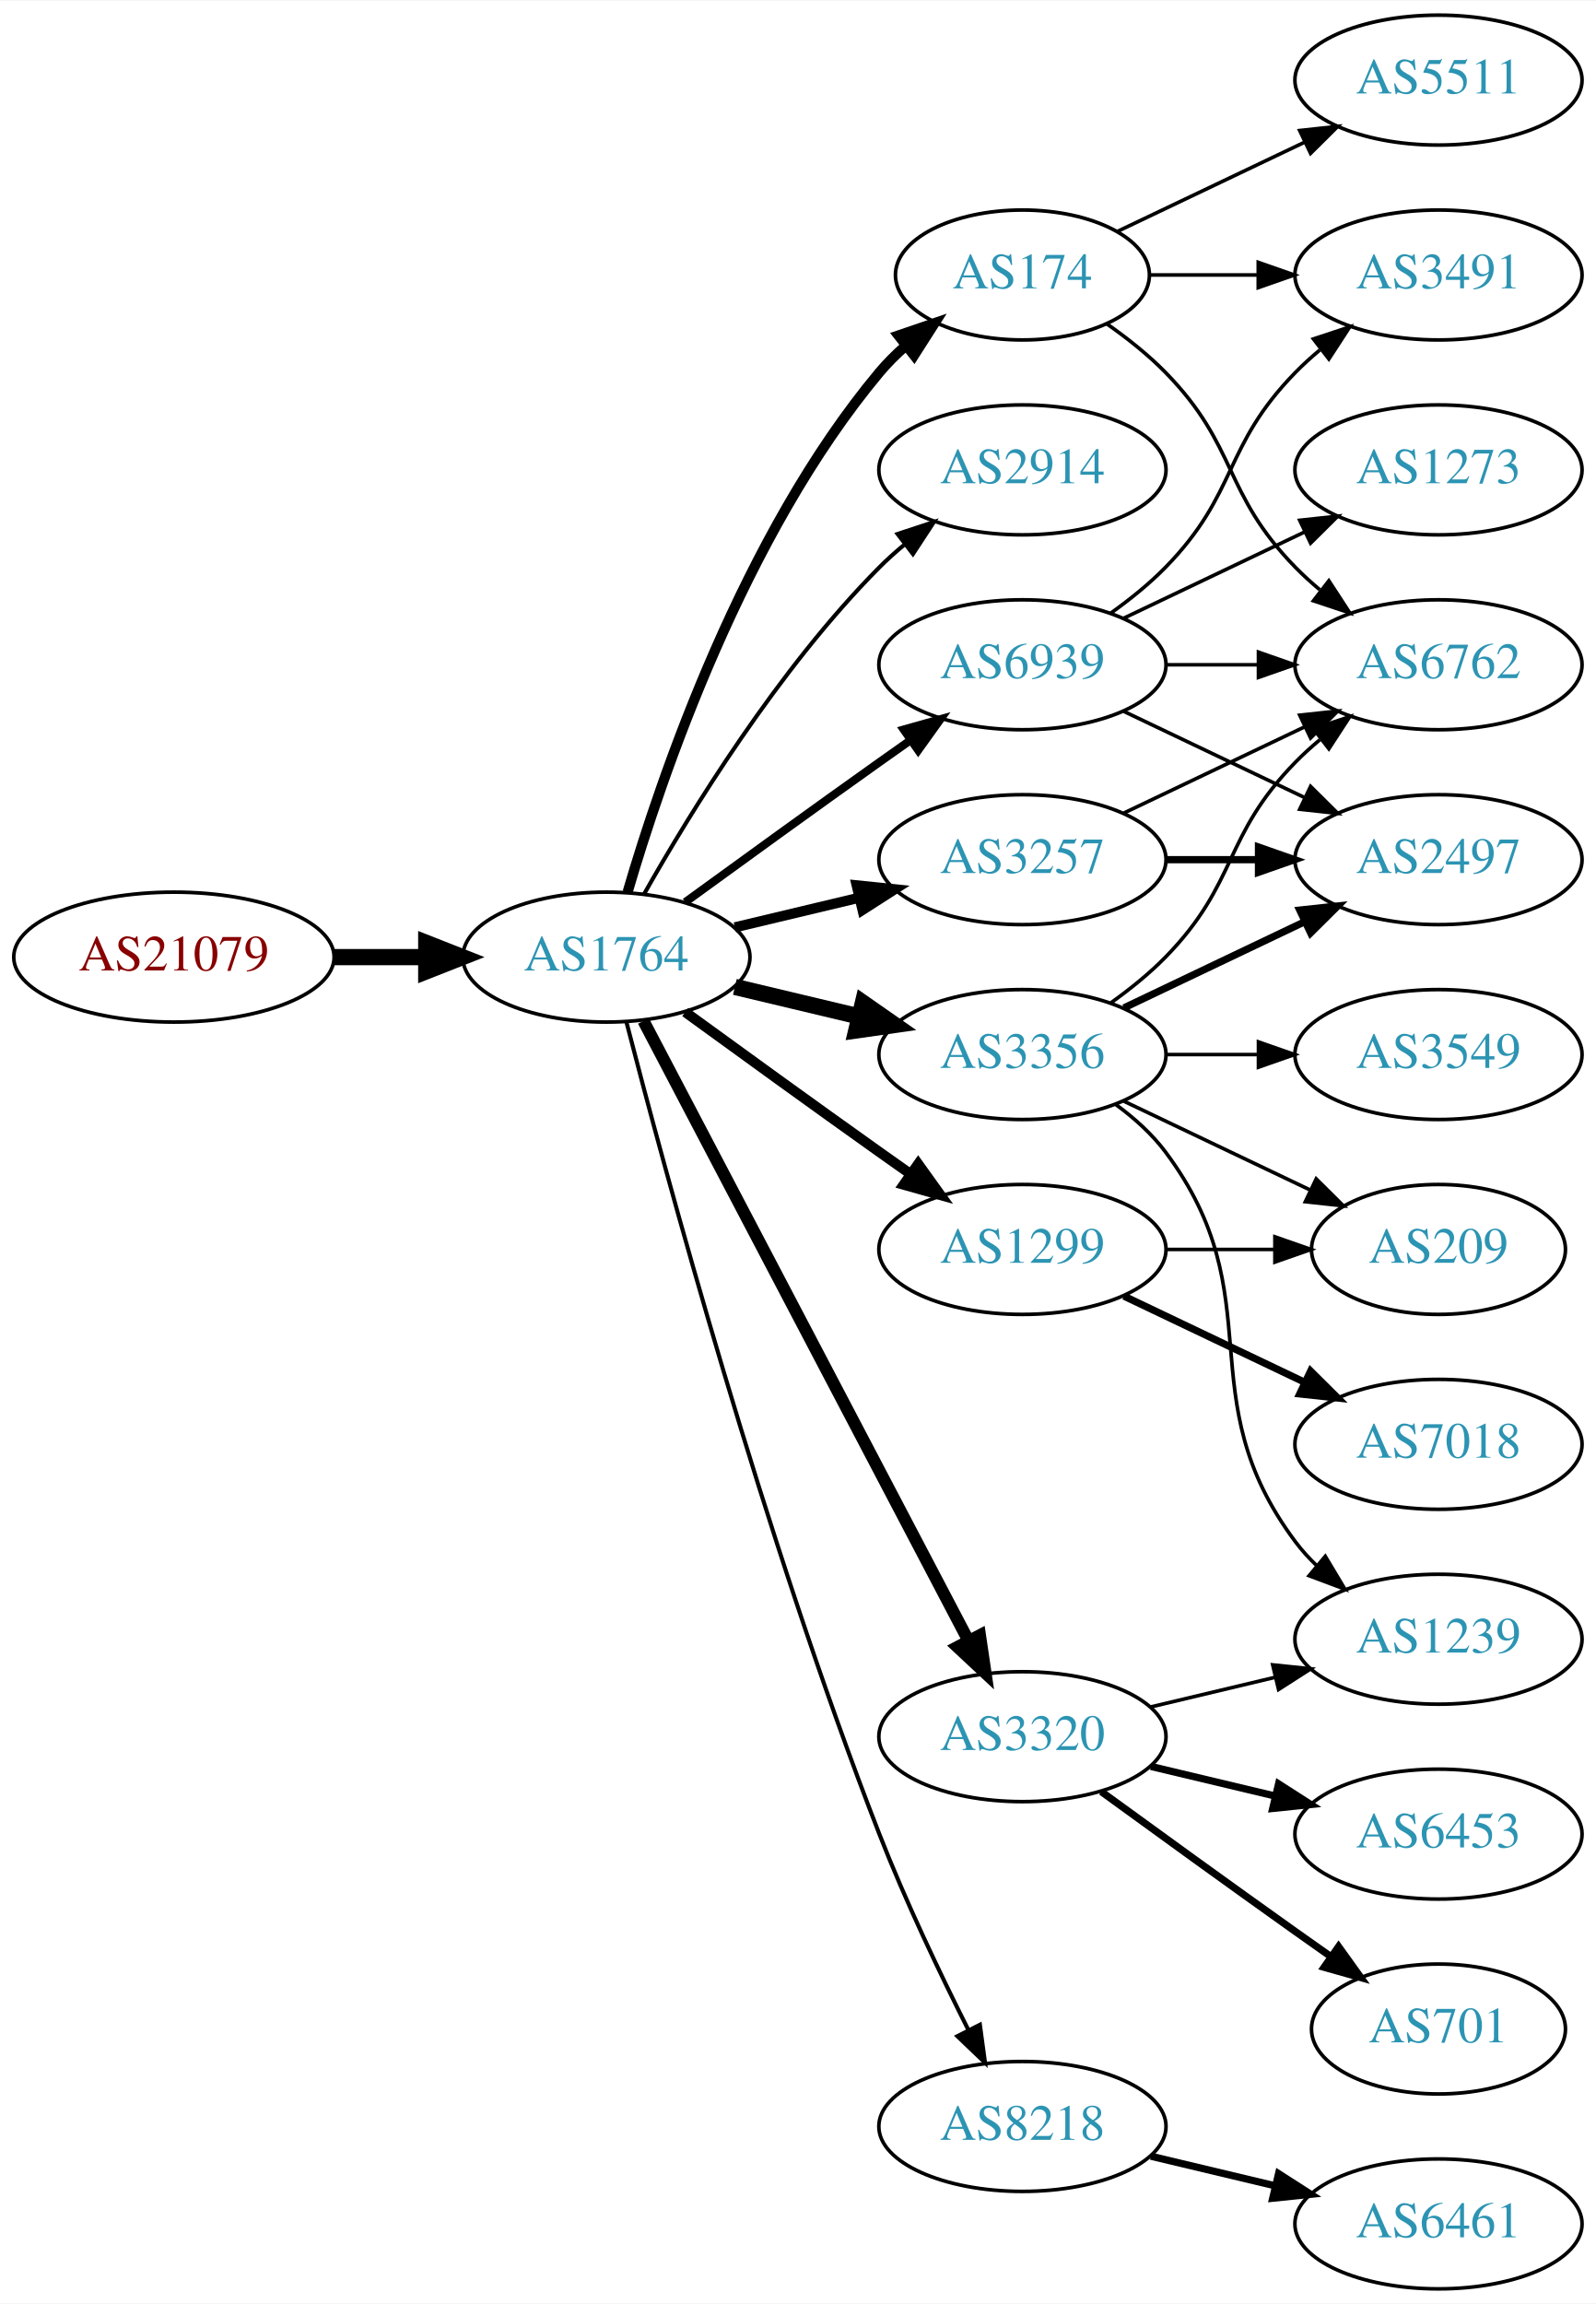
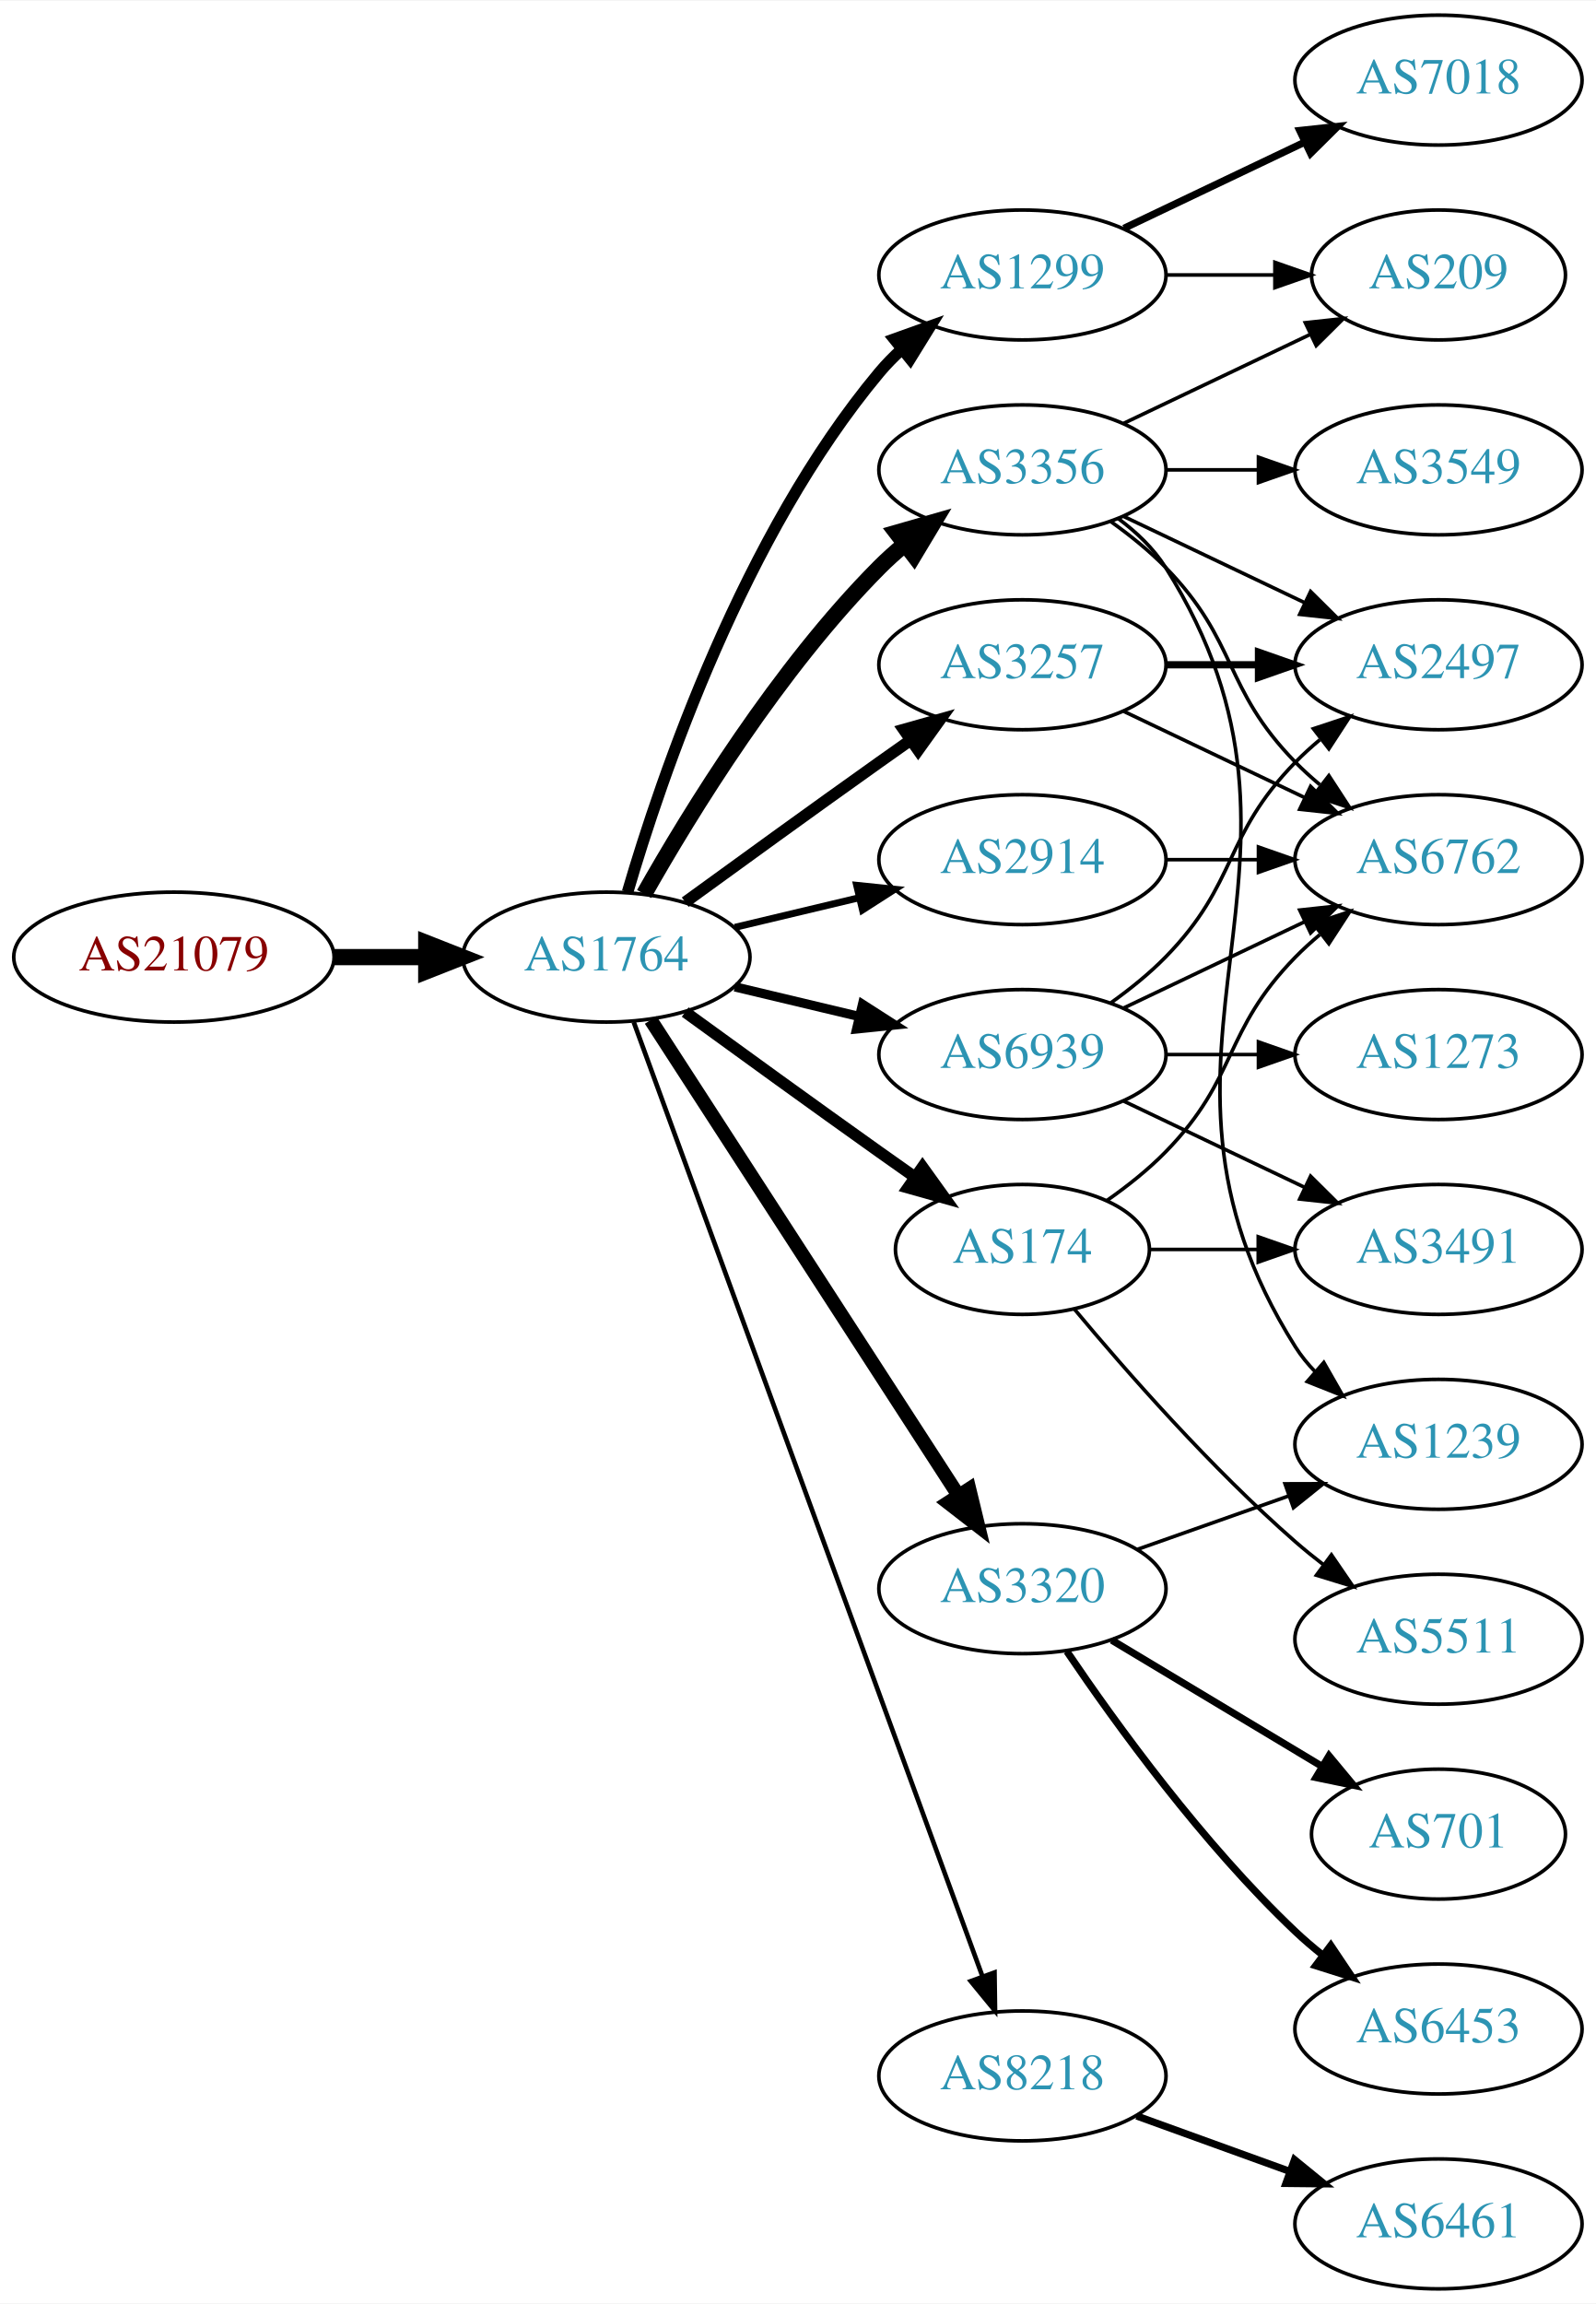
<svg xmlns="http://www.w3.org/2000/svg" xmlns:xlink="http://www.w3.org/1999/xlink" width="442pt" height="638pt" viewBox="0.00 0.00 442.27 638.00">
  <g id="graph0" class="graph" transform="scale(1 1) rotate(0) translate(4 634)">
    <polygon fill="white" stroke="none" points="-4,4 -4,-634 438.271,-634 438.271,4 -4,4" />
    <g id="node1" class="node">
      <g id="a_node1">
        <a xlink:href="/asn/21079" xlink:title="AS21079 ~ Vienna, AT [AT]">
          <ellipse fill="#ffffff" stroke="black" cx="44.196" cy="-369" rx="44.393" ry="18" />
          <text text-anchor="middle" x="44.196" y="-365.3" font-family="Times,serif" font-size="14.00" fill="#880000">AS21079</text>
        </a>
      </g>
    </g>
    <g id="node2" class="node">
      <g id="a_node2">
        <a xlink:href="/asn/1764" xlink:title="AS1764 ~ NEXTLAYER-AS [AT]">
          <ellipse fill="#ffffff" stroke="black" cx="164.039" cy="-369" rx="39.794" ry="18" />
          <text text-anchor="middle" x="164.039" y="-365.3" font-family="Times,serif" font-size="14.00" fill="#2c94b3">AS1764</text>
        </a>
      </g>
    </g>
    <g id="edge1" class="edge">
      <path fill="none" stroke="black" stroke-width="4.5" d="M88.407,-369C96.72,-369 105.482,-369 113.965,-369" />
      <polygon fill="black" stroke="black" stroke-width="4.5" points="114.123,-372.938 124.123,-369 114.123,-365.063 114.123,-372.938" />
    </g>
    <g id="node3" class="node">
      <g id="a_node3">
-         <a xlink:href="/asn/174" xlink:title="AS174 ~ Cogent Communications [US]">
-           <ellipse fill="#ffffff" stroke="black" cx="279.332" cy="-558" rx="35.194" ry="18" />
-           <text text-anchor="middle" x="279.332" y="-554.3" font-family="Times,serif" font-size="14.00" fill="#2c94b3">AS174</text>
+         <a xlink:href="/asn/1299" xlink:title="AS1299 ~ Telia Carrier [EU]">
+           <ellipse fill="#ffffff" stroke="black" cx="279.332" cy="-558" rx="39.794" ry="18" />
+           <text text-anchor="middle" x="279.332" y="-554.3" font-family="Times,serif" font-size="14.00" fill="#2c94b3">AS1299</text>
        </a>
      </g>
    </g>
    <g id="edge2" class="edge">
-       <path fill="none" stroke="black" stroke-width="2.812" d="M169.913,-387.002C179.227,-418.844 202.043,-485.981 239.685,-531 241.838,-533.574 244.292,-536.017 246.896,-538.303" />
-       <polygon fill="black" stroke="black" stroke-width="2.812" points="244.98,-541.249 255.007,-544.672 249.303,-535.743 244.98,-541.249" />
+       <path fill="none" stroke="black" stroke-width="3.214" d="M169.913,-387.002C179.227,-418.844 202.043,-485.981 239.685,-531 241.555,-533.237 243.654,-535.374 245.88,-537.396" />
+       <polygon fill="black" stroke="black" stroke-width="3.214" points="243.823,-540.234 253.799,-543.804 248.227,-534.793 243.823,-540.234" />
    </g>
    <g id="node4" class="node">
      <g id="a_node4">
-         <a xlink:href="/asn/2914" xlink:title="AS2914 ~ NTT America, Inc. [US]">
+         <a xlink:href="/asn/3356" xlink:title="AS3356 ~ Level 3 Parent, LLC [US]">
          <ellipse fill="#ffffff" stroke="black" cx="279.332" cy="-504" rx="39.794" ry="18" />
-           <text text-anchor="middle" x="279.332" y="-500.3" font-family="Times,serif" font-size="14.00" fill="#2c94b3">AS2914</text>
+           <text text-anchor="middle" x="279.332" y="-500.3" font-family="Times,serif" font-size="14.00" fill="#2c94b3">AS3356</text>
        </a>
      </g>
    </g>
    <g id="edge3" class="edge">
-       <path fill="none" stroke="black" stroke-width="1.125" d="M174.498,-386.49C187.28,-409.096 211.712,-448.886 239.685,-477 241.796,-479.121 244.092,-481.188 246.477,-483.171" />
-       <polygon fill="black" stroke="black" stroke-width="1.125" points="244.73,-486.242 254.793,-489.556 248.993,-480.69 244.73,-486.242" />
+       <path fill="none" stroke="black" stroke-width="4.5" d="M174.498,-386.49C187.28,-409.096 211.712,-448.886 239.685,-477 241.796,-479.121 244.092,-481.188 246.477,-483.171" />
+       <polygon fill="black" stroke="black" stroke-width="4.5" points="244.463,-486.589 254.793,-489.556 249.259,-480.343 244.463,-486.589" />
    </g>
    <g id="node5" class="node">
      <g id="a_node5">
-         <a xlink:href="/asn/3356" xlink:title="AS3356 ~ Level 3 Parent, LLC [US]">
-           <ellipse fill="#ffffff" stroke="black" cx="279.332" cy="-342" rx="39.794" ry="18" />
-           <text text-anchor="middle" x="279.332" y="-338.3" font-family="Times,serif" font-size="14.00" fill="#2c94b3">AS3356</text>
+         <a xlink:href="/asn/8218" xlink:title="AS8218 ~ legacy Neotelecoms [FR]">
+           <ellipse fill="#ffffff" stroke="black" cx="279.332" cy="-59" rx="39.794" ry="18" />
+           <text text-anchor="middle" x="279.332" y="-55.3" font-family="Times,serif" font-size="14.00" fill="#2c94b3">AS8218</text>
        </a>
      </g>
    </g>
    <g id="edge4" class="edge">
-       <path fill="none" stroke="black" stroke-width="4.5" d="M199.646,-360.752C210.517,-358.162 222.671,-355.265 234.114,-352.538" />
-       <polygon fill="black" stroke="black" stroke-width="4.5" points="235.122,-356.346 243.936,-350.197 233.296,-348.685 235.122,-356.346" />
+       <path fill="none" stroke="black" stroke-width="1.286" d="M171.619,-350.993C190.587,-299.092 245.464,-148.936 268.239,-86.616" />
+       <polygon fill="black" stroke="black" stroke-width="1.286" points="271.587,-87.65 271.733,-77.057 265.013,-85.248 271.587,-87.65" />
    </g>
    <g id="node6" class="node">
      <g id="a_node6">
-         <a xlink:href="/asn/1299" xlink:title="AS1299 ~ Telia Carrier [EU]">
-           <ellipse fill="#ffffff" stroke="black" cx="279.332" cy="-288" rx="39.794" ry="18" />
-           <text text-anchor="middle" x="279.332" y="-284.3" font-family="Times,serif" font-size="14.00" fill="#2c94b3">AS1299</text>
+         <a xlink:href="/asn/3257" xlink:title="AS3257 ~ GTT [DE]">
+           <ellipse fill="#ffffff" stroke="black" cx="279.332" cy="-450" rx="39.794" ry="18" />
+           <text text-anchor="middle" x="279.332" y="-446.3" font-family="Times,serif" font-size="14.00" fill="#2c94b3">AS3257</text>
        </a>
      </g>
    </g>
    <g id="edge5" class="edge">
-       <path fill="none" stroke="black" stroke-width="2.812" d="M185.887,-353.778C200.821,-342.909 221.435,-327.975 239.685,-315 242.506,-312.995 245.449,-310.915 248.397,-308.841" />
-       <polygon fill="black" stroke="black" stroke-width="2.812" points="250.443,-311.681 256.621,-303.074 246.424,-305.95 250.443,-311.681" />
+       <path fill="none" stroke="black" stroke-width="3.214" d="M185.887,-384.222C200.821,-395.091 221.435,-410.025 239.685,-423 242.506,-425.005 245.449,-427.085 248.397,-429.159" />
+       <polygon fill="black" stroke="black" stroke-width="3.214" points="246.424,-432.05 256.621,-434.926 250.443,-426.319 246.424,-432.05" />
    </g>
    <g id="node7" class="node">
      <g id="a_node7">
-         <a xlink:href="/asn/3257" xlink:title="AS3257 ~ GTT [DE]">
-           <ellipse fill="#ffffff" stroke="black" cx="279.332" cy="-396" rx="39.794" ry="18" />
-           <text text-anchor="middle" x="279.332" y="-392.3" font-family="Times,serif" font-size="14.00" fill="#2c94b3">AS3257</text>
+         <a xlink:href="/asn/3320" xlink:title="AS3320 ~ DTAG [DE]">
+           <ellipse fill="#ffffff" stroke="black" cx="279.332" cy="-194" rx="39.794" ry="18" />
+           <text text-anchor="middle" x="279.332" y="-190.3" font-family="Times,serif" font-size="14.00" fill="#2c94b3">AS3320</text>
        </a>
      </g>
    </g>
    <g id="edge6" class="edge">
-       <path fill="none" stroke="black" stroke-width="2.812" d="M199.646,-377.248C210.517,-379.838 222.671,-382.735 234.114,-385.462" />
-       <polygon fill="black" stroke="black" stroke-width="2.812" points="233.397,-388.889 243.936,-387.803 235.02,-382.08 233.397,-388.889" />
+       <path fill="none" stroke="black" stroke-width="3.857" d="M176.316,-351.581C196.335,-320.657 238.172,-256.033 261.573,-219.887" />
+       <polygon fill="black" stroke="black" stroke-width="3.857" points="264.604,-221.646 267.1,-211.349 258.727,-217.841 264.604,-221.646" />
    </g>
    <g id="node8" class="node">
      <g id="a_node8">
-         <a xlink:href="/asn/3320" xlink:title="AS3320 ~ DTAG [DE]">
-           <ellipse fill="#ffffff" stroke="black" cx="279.332" cy="-153" rx="39.794" ry="18" />
-           <text text-anchor="middle" x="279.332" y="-149.3" font-family="Times,serif" font-size="14.00" fill="#2c94b3">AS3320</text>
+         <a xlink:href="/asn/174" xlink:title="AS174 ~ Cogent Communications [US]">
+           <ellipse fill="#ffffff" stroke="black" cx="279.332" cy="-288" rx="35.194" ry="18" />
+           <text text-anchor="middle" x="279.332" y="-284.3" font-family="Times,serif" font-size="14.00" fill="#2c94b3">AS174</text>
        </a>
      </g>
    </g>
    <g id="edge7" class="edge">
-       <path fill="none" stroke="black" stroke-width="3.375" d="M174.31,-351.324C194.151,-313.495 240.829,-224.501 264.316,-179.722" />
-       <polygon fill="black" stroke="black" stroke-width="3.375" points="267.546,-181.099 269.091,-170.617 261.347,-177.848 267.546,-181.099" />
+       <path fill="none" stroke="black" stroke-width="3.214" d="M185.887,-353.778C200.821,-342.909 221.435,-327.975 239.685,-315 242.895,-312.718 246.264,-310.339 249.619,-307.982" />
+       <polygon fill="black" stroke="black" stroke-width="3.214" points="251.647,-310.834 257.83,-302.23 247.631,-305.101 251.647,-310.834" />
    </g>
    <g id="node9" class="node">
      <g id="a_node9">
-         <a xlink:href="/asn/8218" xlink:title="AS8218 ~ legacy Neotelecoms [FR]">
-           <ellipse fill="#ffffff" stroke="black" cx="279.332" cy="-45" rx="39.794" ry="18" />
-           <text text-anchor="middle" x="279.332" y="-41.3" font-family="Times,serif" font-size="14.00" fill="#2c94b3">AS8218</text>
+         <a xlink:href="/asn/2914" xlink:title="AS2914 ~ NTT America, Inc. [US]">
+           <ellipse fill="#ffffff" stroke="black" cx="279.332" cy="-396" rx="39.794" ry="18" />
+           <text text-anchor="middle" x="279.332" y="-392.3" font-family="Times,serif" font-size="14.00" fill="#2c94b3">AS2914</text>
        </a>
      </g>
    </g>
    <g id="edge8" class="edge">
-       <path fill="none" stroke="black" stroke-width="1.125" d="M169.591,-351.01C180.102,-310.296 207.635,-208.242 239.685,-126 246.9,-107.485 256.518,-87.316 264.353,-71.735" />
-       <polygon fill="black" stroke="black" stroke-width="1.125" points="267.544,-73.181 268.964,-62.682 261.307,-70.004 267.544,-73.181" />
+       <path fill="none" stroke="black" stroke-width="1.929" d="M199.646,-377.248C210.517,-379.838 222.671,-382.735 234.114,-385.462" />
+       <polygon fill="black" stroke="black" stroke-width="1.929" points="233.397,-388.889 243.936,-387.803 235.02,-382.08 233.397,-388.889" />
    </g>
    <g id="node10" class="node">
      <g id="a_node10">
        <a xlink:href="/asn/6939" xlink:title="AS6939 ~ Hurricane Electric LLC [US]">
-           <ellipse fill="#ffffff" stroke="black" cx="279.332" cy="-450" rx="39.794" ry="18" />
-           <text text-anchor="middle" x="279.332" y="-446.3" font-family="Times,serif" font-size="14.00" fill="#2c94b3">AS6939</text>
+           <ellipse fill="#ffffff" stroke="black" cx="279.332" cy="-342" rx="39.794" ry="18" />
+           <text text-anchor="middle" x="279.332" y="-338.3" font-family="Times,serif" font-size="14.00" fill="#2c94b3">AS6939</text>
        </a>
      </g>
    </g>
    <g id="edge9" class="edge">
-       <path fill="none" stroke="black" stroke-width="2.25" d="M185.887,-384.222C200.821,-395.091 221.435,-410.025 239.685,-423 242.506,-425.005 245.449,-427.085 248.397,-429.159" />
-       <polygon fill="black" stroke="black" stroke-width="2.25" points="246.424,-432.05 256.621,-434.926 250.443,-426.319 246.424,-432.05" />
-     </g>
-     <g id="node11" class="node">
-       <g id="a_node11">
-         <a xlink:href="/asn/3491" xlink:title="AS3491 ~ PCCW Global, Inc. [US]">
-           <ellipse fill="#ffffff" stroke="black" cx="394.625" cy="-558" rx="39.794" ry="18" />
-           <text text-anchor="middle" x="394.625" y="-554.3" font-family="Times,serif" font-size="14.00" fill="#2c94b3">AS3491</text>
-         </a>
-       </g>
-     </g>
-     <g id="edge10" class="edge">
-       <path fill="none" stroke="black" d="M314.631,-558C324.008,-558 334.358,-558 344.393,-558" />
-       <polygon fill="black" stroke="black" points="344.681,-561.5 354.681,-558 344.681,-554.5 344.681,-561.5" />
+       <path fill="none" stroke="black" stroke-width="2.571" d="M199.646,-360.752C210.517,-358.162 222.671,-355.265 234.114,-352.538" />
+       <polygon fill="black" stroke="black" stroke-width="2.571" points="235.02,-355.92 243.936,-350.197 233.397,-349.111 235.02,-355.92" />
+     </g>
+     <g id="node16" class="node">
+       <g id="a_node16">
+         <a xlink:href="/asn/209" xlink:title="AS209 ~ CenturyLink Communications, LLC [US]">
+           <ellipse fill="#ffffff" stroke="black" cx="394.625" cy="-558" rx="35.194" ry="18" />
+           <text text-anchor="middle" x="394.625" y="-554.3" font-family="Times,serif" font-size="14.00" fill="#2c94b3">AS209</text>
+         </a>
+       </g>
+     </g>
+     <g id="edge22" class="edge">
+       <path fill="none" stroke="black" d="M319.004,-558C328.709,-558 339.2,-558 349.163,-558" />
+       <polygon fill="black" stroke="black" points="349.299,-561.5 359.299,-558 349.299,-554.5 349.299,-561.5" />
+     </g>
+     <g id="node19" class="node">
+       <g id="a_node19">
+         <a xlink:href="/asn/7018" xlink:title="AS7018 ~ AT&amp;T Services, Inc. [US]">
+           <ellipse fill="#ffffff" stroke="black" cx="394.625" cy="-612" rx="39.794" ry="18" />
+           <text text-anchor="middle" x="394.625" y="-608.3" font-family="Times,serif" font-size="14.00" fill="#2c94b3">AS7018</text>
+         </a>
+       </g>
+     </g>
+     <g id="edge21" class="edge">
+       <path fill="none" stroke="black" stroke-width="2" d="M307.468,-570.934C322.462,-578.081 341.283,-587.052 357.506,-594.785" />
+       <polygon fill="black" stroke="black" stroke-width="2" points="356.177,-598.028 366.71,-599.171 359.188,-591.709 356.177,-598.028" />
    </g>
    <g id="node12" class="node">
      <g id="a_node12">
-         <a xlink:href="/asn/5511" xlink:title="AS5511 ~ Orange S.A. [FR]">
-           <ellipse fill="#ffffff" stroke="black" cx="394.625" cy="-612" rx="39.794" ry="18" />
-           <text text-anchor="middle" x="394.625" y="-608.3" font-family="Times,serif" font-size="14.00" fill="#2c94b3">AS5511</text>
+         <a xlink:href="/asn/3549" xlink:title="AS3549 ~ Level 3 Parent, LLC [US]">
+           <ellipse fill="#ffffff" stroke="black" cx="394.625" cy="-504" rx="39.794" ry="18" />
+           <text text-anchor="middle" x="394.625" y="-500.3" font-family="Times,serif" font-size="14.00" fill="#2c94b3">AS3549</text>
        </a>
      </g>
    </g>
    <g id="edge11" class="edge">
-       <path fill="none" stroke="black" d="M305.757,-570.119C321.059,-577.413 340.783,-586.814 357.665,-594.86" />
-       <polygon fill="black" stroke="black" points="356.172,-598.026 366.705,-599.169 359.184,-591.707 356.172,-598.026" />
+       <path fill="none" stroke="black" d="M319.004,-504C327.207,-504 335.971,-504 344.503,-504" />
+       <polygon fill="black" stroke="black" points="344.742,-507.5 354.742,-504 344.742,-500.5 344.742,-507.5" />
    </g>
    <g id="node13" class="node">
      <g id="a_node13">
-         <a xlink:href="/asn/6762" xlink:title="AS6762 ~ TELECOM ITALIA SPARKLE S.p.A. [IT]">
+         <a xlink:href="/asn/2497" xlink:title="AS2497 ~ Internet Initiative Japan Inc. [JP]">
          <ellipse fill="#ffffff" stroke="black" cx="394.625" cy="-450" rx="39.794" ry="18" />
-           <text text-anchor="middle" x="394.625" y="-446.3" font-family="Times,serif" font-size="14.00" fill="#2c94b3">AS6762</text>
+           <text text-anchor="middle" x="394.625" y="-446.3" font-family="Times,serif" font-size="14.00" fill="#2c94b3">AS2497</text>
        </a>
      </g>
    </g>
    <g id="edge12" class="edge">
-       <path fill="none" stroke="black" d="M302.714,-544.468C308.356,-540.51 314.17,-535.914 318.978,-531 339.151,-510.383 334.806,-497.617 354.978,-477 357.071,-474.861 359.354,-472.782 361.731,-470.79" />
-       <polygon fill="black" stroke="black" points="364.249,-473.268 370.031,-464.389 359.974,-467.725 364.249,-473.268" />
-     </g>
-     <g id="edge13" class="edge">
-       <path fill="none" stroke="black" d="M303.926,-356.389C309.182,-360.148 314.513,-364.437 318.978,-369 339.151,-389.617 334.806,-402.383 354.978,-423 357.071,-425.139 359.354,-427.218 361.731,-429.21" />
-       <polygon fill="black" stroke="black" points="359.974,-432.275 370.031,-435.611 364.249,-426.732 359.974,-432.275" />
+       <path fill="none" stroke="black" d="M307.468,-491.066C322.462,-483.919 341.283,-474.948 357.506,-467.215" />
+       <polygon fill="black" stroke="black" points="359.188,-470.291 366.71,-462.829 356.177,-463.972 359.188,-470.291" />
    </g>
    <g id="node14" class="node">
      <g id="a_node14">
-         <a xlink:href="/asn/3549" xlink:title="AS3549 ~ Level 3 Parent, LLC [US]">
-           <ellipse fill="#ffffff" stroke="black" cx="394.625" cy="-342" rx="39.794" ry="18" />
-           <text text-anchor="middle" x="394.625" y="-338.3" font-family="Times,serif" font-size="14.00" fill="#2c94b3">AS3549</text>
-         </a>
-       </g>
-     </g>
-     <g id="edge14" class="edge">
-       <path fill="none" stroke="black" d="M319.004,-342C327.207,-342 335.971,-342 344.503,-342" />
-       <polygon fill="black" stroke="black" points="344.742,-345.5 354.742,-342 344.742,-338.5 344.742,-345.5" />
+         <a xlink:href="/asn/6762" xlink:title="AS6762 ~ TELECOM ITALIA SPARKLE S.p.A. [IT]">
+           <ellipse fill="#ffffff" stroke="black" cx="394.625" cy="-396" rx="39.794" ry="18" />
+           <text text-anchor="middle" x="394.625" y="-392.3" font-family="Times,serif" font-size="14.00" fill="#2c94b3">AS6762</text>
+         </a>
+       </g>
+     </g>
+     <g id="edge13" class="edge">
+       <path fill="none" stroke="black" d="M303.926,-489.611C309.182,-485.852 314.513,-481.563 318.978,-477 339.151,-456.383 334.806,-443.617 354.978,-423 357.071,-420.861 359.354,-418.782 361.731,-416.79" />
+       <polygon fill="black" stroke="black" points="364.249,-419.268 370.031,-410.389 359.974,-413.725 364.249,-419.268" />
    </g>
    <g id="node15" class="node">
      <g id="a_node15">
        <a xlink:href="/asn/1239" xlink:title="AS1239 ~ Sprint [US]">
-           <ellipse fill="#ffffff" stroke="black" cx="394.625" cy="-180" rx="39.794" ry="18" />
-           <text text-anchor="middle" x="394.625" y="-176.3" font-family="Times,serif" font-size="14.00" fill="#2c94b3">AS1239</text>
-         </a>
-       </g>
+           <ellipse fill="#ffffff" stroke="black" cx="394.625" cy="-234" rx="39.794" ry="18" />
+           <text text-anchor="middle" x="394.625" y="-230.3" font-family="Times,serif" font-size="14.00" fill="#2c94b3">AS1239</text>
+         </a>
+       </g>
+     </g>
+     <g id="edge14" class="edge">
+       <path fill="none" stroke="black" d="M305.858,-490.528C310.903,-486.777 315.658,-482.26 318.978,-477 370.928,-394.7 303.028,-343.3 354.978,-261 356.534,-258.534 358.406,-256.232 360.475,-254.095" />
+       <polygon fill="black" stroke="black" points="362.845,-256.673 368.099,-247.472 358.254,-251.389 362.845,-256.673" />
    </g>
    <g id="edge15" class="edge">
-       <path fill="none" stroke="black" d="M305.262,-328.118C310.338,-324.389 315.256,-319.984 318.978,-315 349.249,-274.458 324.707,-247.542 354.978,-207 356.723,-204.664 358.73,-202.455 360.893,-200.383" />
-       <polygon fill="black" stroke="black" points="363.253,-202.973 368.694,-193.882 358.771,-197.595 363.253,-202.973" />
-     </g>
-     <g id="node16" class="node">
-       <g id="a_node16">
-         <a xlink:href="/asn/2497" xlink:title="AS2497 ~ Internet Initiative Japan Inc. [JP]">
-           <ellipse fill="#ffffff" stroke="black" cx="394.625" cy="-396" rx="39.794" ry="18" />
-           <text text-anchor="middle" x="394.625" y="-392.3" font-family="Times,serif" font-size="14.00" fill="#2c94b3">AS2497</text>
-         </a>
-       </g>
+       <path fill="none" stroke="black" d="M307.468,-516.934C322.9,-524.29 342.385,-533.577 358.92,-541.459" />
+       <polygon fill="black" stroke="black" points="357.729,-544.768 368.262,-545.911 360.741,-538.449 357.729,-544.768" />
+     </g>
+     <g id="node11" class="node">
+       <g id="a_node11">
+         <a xlink:href="/asn/6461" xlink:title="AS6461 ~ ZAYO-6461 [US]">
+           <ellipse fill="#ffffff" stroke="black" cx="394.625" cy="-18" rx="39.794" ry="18" />
+           <text text-anchor="middle" x="394.625" y="-14.3" font-family="Times,serif" font-size="14.00" fill="#2c94b3">AS6461</text>
+         </a>
+       </g>
+     </g>
+     <g id="edge10" class="edge">
+       <path fill="none" stroke="black" stroke-width="2" d="M310.99,-47.905C323.963,-43.21 339.256,-37.676 353.137,-32.652" />
+       <polygon fill="black" stroke="black" stroke-width="2" points="354.729,-35.798 362.941,-29.104 352.347,-29.216 354.729,-35.798" />
+     </g>
+     <g id="edge17" class="edge">
+       <path fill="none" stroke="black" stroke-width="2" d="M319.004,-450C327.207,-450 335.971,-450 344.503,-450" />
+       <polygon fill="black" stroke="black" stroke-width="2" points="344.742,-453.5 354.742,-450 344.742,-446.5 344.742,-453.5" />
    </g>
    <g id="edge16" class="edge">
-       <path fill="none" stroke="black" stroke-width="2" d="M307.468,-354.934C322.462,-362.081 341.283,-371.052 357.506,-378.785" />
-       <polygon fill="black" stroke="black" stroke-width="2" points="356.177,-382.028 366.71,-383.171 359.188,-375.709 356.177,-382.028" />
+       <path fill="none" stroke="black" d="M307.468,-437.066C322.462,-429.919 341.283,-420.948 357.506,-413.215" />
+       <polygon fill="black" stroke="black" points="359.188,-416.291 366.71,-408.829 356.177,-409.972 359.188,-416.291" />
+     </g>
+     <g id="edge24" class="edge">
+       <path fill="none" stroke="black" d="M311.289,-204.93C324.153,-209.472 339.259,-214.805 352.995,-219.655" />
+       <polygon fill="black" stroke="black" points="352.109,-223.054 362.704,-223.083 354.44,-216.453 352.109,-223.054" />
+     </g>
+     <g id="node20" class="node">
+       <g id="a_node20">
+         <a xlink:href="/asn/701" xlink:title="AS701 ~ UUNET [US]">
+           <ellipse fill="#ffffff" stroke="black" cx="394.625" cy="-126" rx="35.194" ry="18" />
+           <text text-anchor="middle" x="394.625" y="-122.3" font-family="Times,serif" font-size="14.00" fill="#2c94b3">AS701</text>
+         </a>
+       </g>
+     </g>
+     <g id="edge23" class="edge">
+       <path fill="none" stroke="black" stroke-width="2" d="M304.082,-179.745C321.033,-169.571 343.998,-155.786 362.427,-144.725" />
+       <polygon fill="black" stroke="black" stroke-width="2" points="364.291,-147.689 371.064,-139.541 360.688,-141.687 364.291,-147.689" />
+     </g>
+     <g id="node21" class="node">
+       <g id="a_node21">
+         <a xlink:href="/asn/6453" xlink:title="AS6453 ~ TATA COMMUNICATIONS (AMERICA) INC [US]">
+           <ellipse fill="#ffffff" stroke="black" cx="394.625" cy="-72" rx="39.794" ry="18" />
+           <text text-anchor="middle" x="394.625" y="-68.3" font-family="Times,serif" font-size="14.00" fill="#2c94b3">AS6453</text>
+         </a>
+       </g>
+     </g>
+     <g id="edge25" class="edge">
+       <path fill="none" stroke="black" stroke-width="2" d="M291.651,-176.622C305.225,-156.556 329.371,-123.208 354.978,-99 357.357,-96.751 359.936,-94.546 362.595,-92.425" />
+       <polygon fill="black" stroke="black" stroke-width="2" points="364.785,-95.157 370.688,-86.36 360.587,-89.556 364.785,-95.157" />
+     </g>
+     <g id="edge20" class="edge">
+       <path fill="none" stroke="black" d="M302.714,-301.532C308.356,-305.49 314.17,-310.086 318.978,-315 339.151,-335.617 334.806,-348.383 354.978,-369 357.071,-371.139 359.354,-373.218 361.731,-375.21" />
+       <polygon fill="black" stroke="black" points="359.974,-378.275 370.031,-381.611 364.249,-372.732 359.974,-378.275" />
    </g>
    <g id="node17" class="node">
      <g id="a_node17">
-         <a xlink:href="/asn/209" xlink:title="AS209 ~ CenturyLink Communications, LLC [US]">
-           <ellipse fill="#ffffff" stroke="black" cx="394.625" cy="-288" rx="35.194" ry="18" />
-           <text text-anchor="middle" x="394.625" y="-284.3" font-family="Times,serif" font-size="14.00" fill="#2c94b3">AS209</text>
-         </a>
-       </g>
-     </g>
-     <g id="edge17" class="edge">
-       <path fill="none" stroke="black" d="M307.468,-329.066C322.9,-321.71 342.385,-312.423 358.92,-304.541" />
-       <polygon fill="black" stroke="black" points="360.741,-307.551 368.262,-300.089 357.729,-301.232 360.741,-307.551" />
-     </g>
-     <g id="edge25" class="edge">
-       <path fill="none" stroke="black" d="M319.004,-288C328.709,-288 339.2,-288 349.163,-288" />
-       <polygon fill="black" stroke="black" points="349.299,-291.5 359.299,-288 349.299,-284.5 349.299,-291.5" />
-     </g>
-     <g id="node21" class="node">
-       <g id="a_node21">
-         <a xlink:href="/asn/7018" xlink:title="AS7018 ~ AT&amp;T Services, Inc. [US]">
-           <ellipse fill="#ffffff" stroke="black" cx="394.625" cy="-234" rx="39.794" ry="18" />
-           <text text-anchor="middle" x="394.625" y="-230.3" font-family="Times,serif" font-size="14.00" fill="#2c94b3">AS7018</text>
-         </a>
-       </g>
-     </g>
-     <g id="edge24" class="edge">
-       <path fill="none" stroke="black" stroke-width="2" d="M307.468,-275.066C322.462,-267.919 341.283,-258.948 357.506,-251.215" />
-       <polygon fill="black" stroke="black" stroke-width="2" points="359.188,-254.291 366.71,-246.829 356.177,-247.972 359.188,-254.291" />
-     </g>
-     <g id="edge21" class="edge">
-       <path fill="none" stroke="black" d="M307.468,-408.934C322.462,-416.081 341.283,-425.052 357.506,-432.785" />
-       <polygon fill="black" stroke="black" points="356.177,-436.028 366.71,-437.171 359.188,-429.709 356.177,-436.028" />
-     </g>
-     <g id="edge22" class="edge">
-       <path fill="none" stroke="black" stroke-width="2" d="M319.004,-396C327.207,-396 335.971,-396 344.503,-396" />
-       <polygon fill="black" stroke="black" stroke-width="2" points="344.742,-399.5 354.742,-396 344.742,-392.5 344.742,-399.5" />
-     </g>
-     <g id="edge19" class="edge">
-       <path fill="none" stroke="black" d="M314.939,-161.248C325.81,-163.838 337.964,-166.735 349.407,-169.462" />
-       <polygon fill="black" stroke="black" points="348.69,-172.889 359.229,-171.803 350.313,-166.08 348.69,-172.889" />
+         <a xlink:href="/asn/3491" xlink:title="AS3491 ~ PCCW Global, Inc. [US]">
+           <ellipse fill="#ffffff" stroke="black" cx="394.625" cy="-288" rx="39.794" ry="18" />
+           <text text-anchor="middle" x="394.625" y="-284.3" font-family="Times,serif" font-size="14.00" fill="#2c94b3">AS3491</text>
+         </a>
+       </g>
+     </g>
+     <g id="edge18" class="edge">
+       <path fill="none" stroke="black" d="M314.631,-288C324.008,-288 334.358,-288 344.393,-288" />
+       <polygon fill="black" stroke="black" points="344.681,-291.5 354.681,-288 344.681,-284.5 344.681,-291.5" />
    </g>
    <g id="node18" class="node">
      <g id="a_node18">
-         <a xlink:href="/asn/6453" xlink:title="AS6453 ~ TATA COMMUNICATIONS (AMERICA) INC [US]">
-           <ellipse fill="#ffffff" stroke="black" cx="394.625" cy="-126" rx="39.794" ry="18" />
-           <text text-anchor="middle" x="394.625" y="-122.3" font-family="Times,serif" font-size="14.00" fill="#2c94b3">AS6453</text>
-         </a>
-       </g>
-     </g>
-     <g id="edge18" class="edge">
-       <path fill="none" stroke="black" stroke-width="2" d="M314.939,-144.752C325.81,-142.162 337.964,-139.265 349.407,-136.538" />
-       <polygon fill="black" stroke="black" stroke-width="2" points="350.313,-139.92 359.229,-134.197 348.69,-133.111 350.313,-139.92" />
-     </g>
-     <g id="node19" class="node">
-       <g id="a_node19">
-         <a xlink:href="/asn/701" xlink:title="AS701 ~ UUNET [US]">
-           <ellipse fill="#ffffff" stroke="black" cx="394.625" cy="-72" rx="35.194" ry="18" />
-           <text text-anchor="middle" x="394.625" y="-68.3" font-family="Times,serif" font-size="14.00" fill="#2c94b3">AS701</text>
-         </a>
-       </g>
-     </g>
-     <g id="edge20" class="edge">
-       <path fill="none" stroke="black" stroke-width="2" d="M301.18,-137.778C316.114,-126.909 336.727,-111.975 354.978,-99 358.188,-96.718 361.557,-94.339 364.912,-91.982" />
-       <polygon fill="black" stroke="black" stroke-width="2" points="366.94,-94.834 373.123,-86.23 362.924,-89.101 366.94,-94.834" />
-     </g>
-     <g id="node20" class="node">
-       <g id="a_node20">
-         <a xlink:href="/asn/6461" xlink:title="AS6461 ~ Zayo Bandwidth [US]">
-           <ellipse fill="#ffffff" stroke="black" cx="394.625" cy="-18" rx="39.794" ry="18" />
-           <text text-anchor="middle" x="394.625" y="-14.3" font-family="Times,serif" font-size="14.00" fill="#2c94b3">AS6461</text>
-         </a>
-       </g>
-     </g>
-     <g id="edge23" class="edge">
-       <path fill="none" stroke="black" stroke-width="2" d="M314.939,-36.752C325.81,-34.162 337.964,-31.265 349.407,-28.538" />
-       <polygon fill="black" stroke="black" stroke-width="2" points="350.313,-31.92 359.229,-26.197 348.69,-25.111 350.313,-31.92" />
+         <a xlink:href="/asn/5511" xlink:title="AS5511 ~ Orange S.A. [FR]">
+           <ellipse fill="#ffffff" stroke="black" cx="394.625" cy="-180" rx="39.794" ry="18" />
+           <text text-anchor="middle" x="394.625" y="-176.3" font-family="Times,serif" font-size="14.00" fill="#2c94b3">AS5511</text>
+         </a>
+       </g>
+     </g>
+     <g id="edge19" class="edge">
+       <path fill="none" stroke="black" d="M293.696,-271.501C307.952,-254.404 331.647,-227.381 354.978,-207 357.444,-204.846 360.082,-202.706 362.78,-200.628" />
+       <polygon fill="black" stroke="black" points="364.953,-203.375 370.934,-194.63 360.805,-197.736 364.953,-203.375" />
    </g>
    <g id="edge26" class="edge">
-       <path fill="none" stroke="black" d="M303.926,-464.389C309.182,-468.148 314.513,-472.437 318.978,-477 339.151,-497.617 334.806,-510.383 354.978,-531 357.071,-533.139 359.354,-535.218 361.731,-537.21" />
-       <polygon fill="black" stroke="black" points="359.974,-540.275 370.031,-543.611 364.249,-534.732 359.974,-540.275" />
-     </g>
-     <g id="edge28" class="edge">
-       <path fill="none" stroke="black" d="M319.004,-450C327.207,-450 335.971,-450 344.503,-450" />
-       <polygon fill="black" stroke="black" points="344.742,-453.5 354.742,-450 344.742,-446.5 344.742,-453.5" />
+       <path fill="none" stroke="black" d="M319.004,-396C327.207,-396 335.971,-396 344.503,-396" />
+       <polygon fill="black" stroke="black" points="344.742,-399.5 354.742,-396 344.742,-392.5 344.742,-399.5" />
+     </g>
+     <g id="edge30" class="edge">
+       <path fill="none" stroke="black" d="M303.926,-356.389C309.182,-360.148 314.513,-364.437 318.978,-369 339.151,-389.617 334.806,-402.383 354.978,-423 357.071,-425.139 359.354,-427.218 361.731,-429.21" />
+       <polygon fill="black" stroke="black" points="359.974,-432.275 370.031,-435.611 364.249,-426.732 359.974,-432.275" />
+     </g>
+     <g id="edge27" class="edge">
+       <path fill="none" stroke="black" d="M307.468,-354.934C322.462,-362.081 341.283,-371.052 357.506,-378.785" />
+       <polygon fill="black" stroke="black" points="356.177,-382.028 366.71,-383.171 359.188,-375.709 356.177,-382.028" />
    </g>
    <g id="edge29" class="edge">
-       <path fill="none" stroke="black" d="M307.468,-437.066C322.462,-429.919 341.283,-420.948 357.506,-413.215" />
-       <polygon fill="black" stroke="black" points="359.188,-416.291 366.71,-408.829 356.177,-409.972 359.188,-416.291" />
+       <path fill="none" stroke="black" d="M307.468,-329.066C322.462,-321.919 341.283,-312.948 357.506,-305.215" />
+       <polygon fill="black" stroke="black" points="359.188,-308.291 366.71,-300.829 356.177,-301.972 359.188,-308.291" />
    </g>
    <g id="node22" class="node">
      <g id="a_node22">
        <a xlink:href="/asn/1273" xlink:title="AS1273 ~ Vodafone Group PLC [EU]">
-           <ellipse fill="#ffffff" stroke="black" cx="394.625" cy="-504" rx="39.794" ry="18" />
-           <text text-anchor="middle" x="394.625" y="-500.3" font-family="Times,serif" font-size="14.00" fill="#2c94b3">AS1273</text>
-         </a>
-       </g>
-     </g>
-     <g id="edge27" class="edge">
-       <path fill="none" stroke="black" d="M307.468,-462.934C322.462,-470.081 341.283,-479.052 357.506,-486.785" />
-       <polygon fill="black" stroke="black" points="356.177,-490.028 366.71,-491.171 359.188,-483.709 356.177,-490.028" />
+           <ellipse fill="#ffffff" stroke="black" cx="394.625" cy="-342" rx="39.794" ry="18" />
+           <text text-anchor="middle" x="394.625" y="-338.3" font-family="Times,serif" font-size="14.00" fill="#2c94b3">AS1273</text>
+         </a>
+       </g>
+     </g>
+     <g id="edge28" class="edge">
+       <path fill="none" stroke="black" d="M319.004,-342C327.207,-342 335.971,-342 344.503,-342" />
+       <polygon fill="black" stroke="black" points="344.742,-345.5 354.742,-342 344.742,-338.5 344.742,-345.5" />
    </g>
  </g>
</svg>
